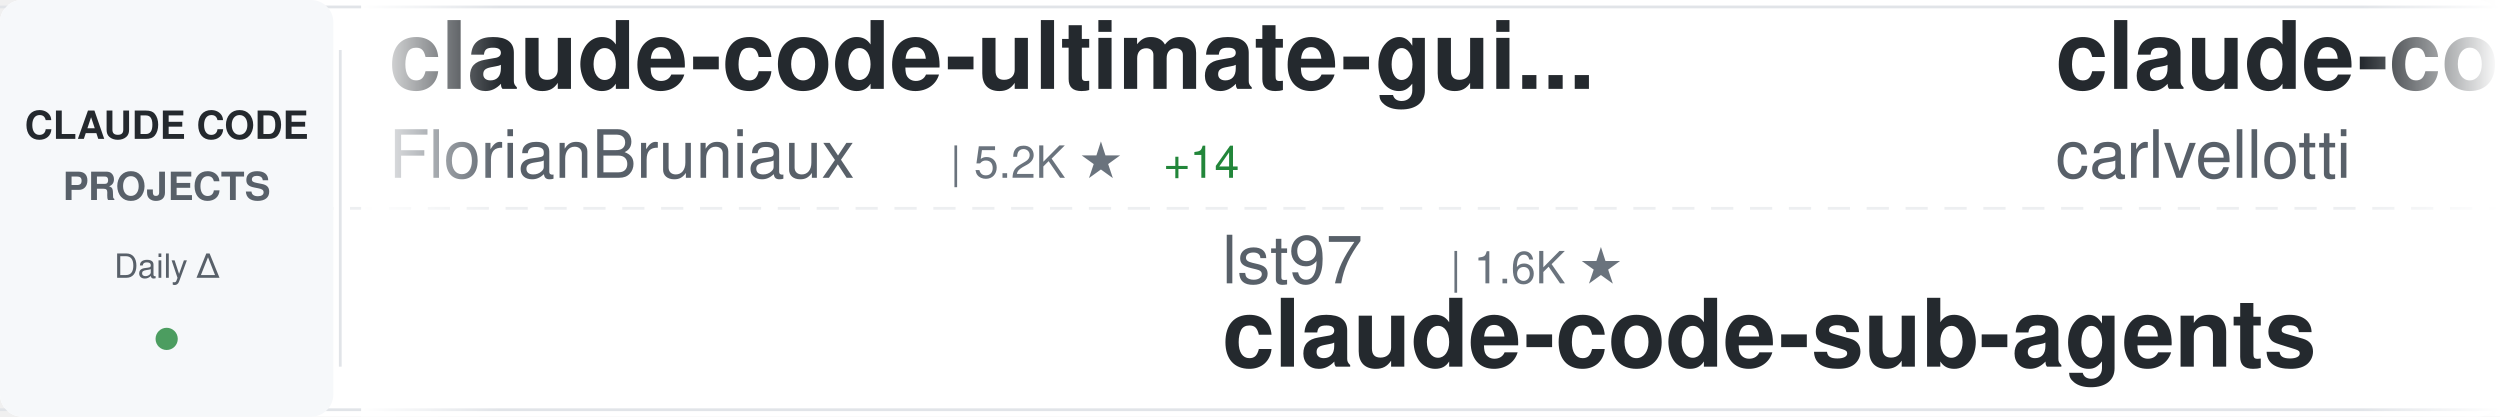
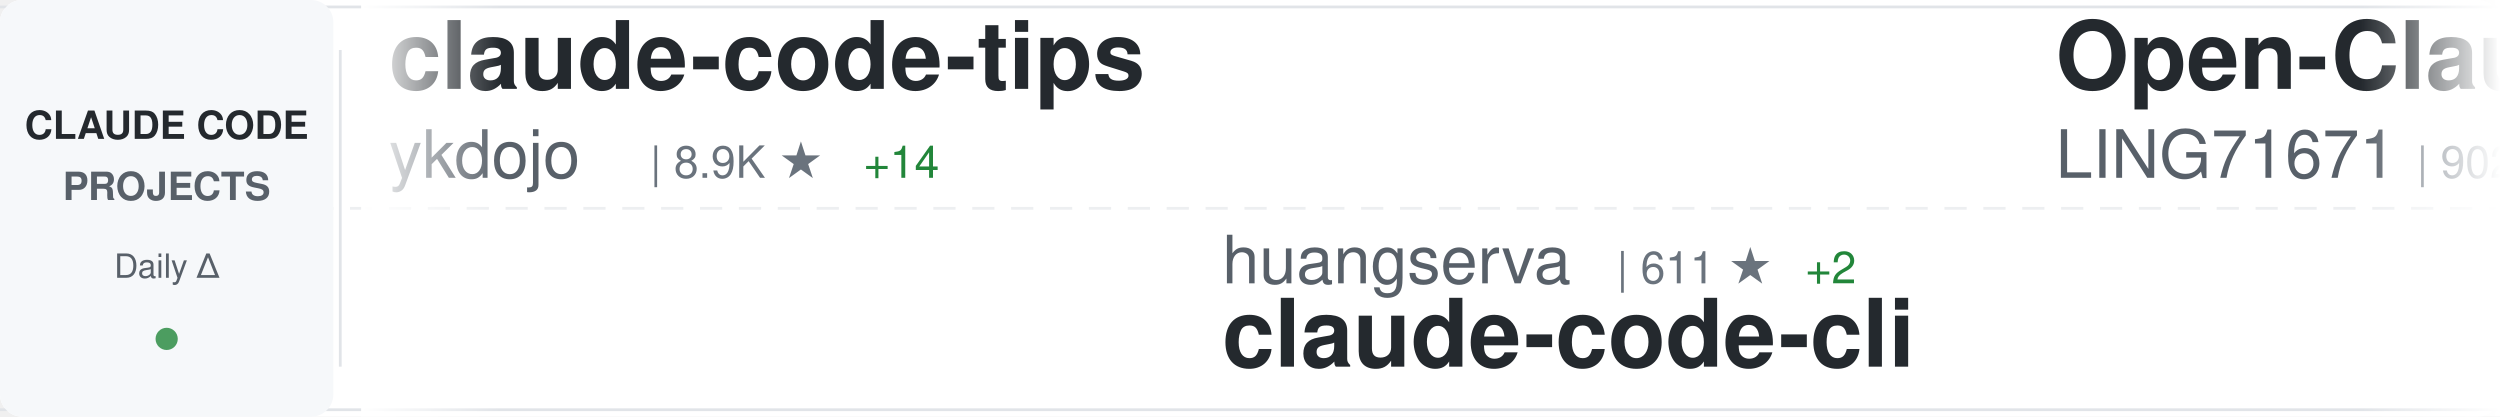
<svg xmlns="http://www.w3.org/2000/svg" width="900" height="150">
  <defs>
    <linearGradient id="awesomeLeftFade" x1="0%" y1="0%" x2="100%" y2="0%">
      <stop offset="0%" style="stop-color:#ffffff;stop-opacity:1" />
      <stop offset="100%" style="stop-color:#ffffff;stop-opacity:0" />
    </linearGradient>
    <linearGradient id="awesomeRightFade" x1="0%" y1="0%" x2="100%" y2="0%">
      <stop offset="0%" style="stop-color:#ffffff;stop-opacity:0" />
      <stop offset="100%" style="stop-color:#ffffff;stop-opacity:1" />
    </linearGradient>
  </defs>
  <rect width="900" height="150" fill="#ffffff" rx="8" />
  <rect x="0" y="2" width="900" height="1" fill="#e1e4e8" />
  <rect x="0" y="147" width="900" height="1" fill="#e1e4e8" />
  <line x1="0" y1="75" x2="900" y2="75" stroke="#e1e4e8" stroke-width="1" stroke-dasharray="8 6" opacity="0.6" />
  <rect x="0" y="0" width="120" height="150" fill="#f6f8fa" rx="8" />
  <text x="60" y="50" font-family="-apple-system, BlinkMacSystemFont, 'Segoe UI', Helvetica, Arial, sans-serif" font-size="14" font-weight="600" fill="#24292e" text-anchor="middle">CLAUDE CODE</text>
  <text x="60" y="72" font-family="-apple-system, BlinkMacSystemFont, 'Segoe UI', Helvetica, Arial, sans-serif" font-size="14" font-weight="600" fill="#586069" text-anchor="middle">PROJECTS</text>
  <text x="60" y="100" font-family="-apple-system, BlinkMacSystemFont, 'Segoe UI', Helvetica, Arial, sans-serif" font-size="12" font-weight="500" fill="#586069" text-anchor="middle">Daily Δ</text>
  <circle cx="60" cy="122" r="4" fill="#22863a" opacity="0.8" />
  <rect x="122" y="18" width="1" height="114" fill="#e1e4e8" />
  <clipPath id="awesomeTickerClip">
    <rect x="130" y="0" width="770" height="150" />
  </clipPath>
  <g clip-path="url(#awesomeTickerClip)">
    <g id="awesomeTickerItems">
      <animateTransform attributeName="transform" attributeType="XML" type="translate" from="0 0" to="-3000 0" dur="54s" repeatCount="indefinite" />
      <g transform="translate(0, 0)">
-         <text x="140" y="32" font-family="-apple-system, BlinkMacSystemFont, 'Segoe UI', Helvetica, Arial, sans-serif" font-size="34" font-weight="600" fill="#24292e">claude-code-ultimate-gui...</text>
-         <text x="140" y="64" font-family="-apple-system, BlinkMacSystemFont, 'Segoe UI', Helvetica, Arial, sans-serif" font-size="24" font-weight="400" fill="#586069">FlorianBruniaux</text>
-         <text x="342" y="64" font-family="-apple-system, BlinkMacSystemFont, 'Segoe UI', Helvetica, Arial, sans-serif" font-size="16" font-weight="500" fill="#6a737d">| 5.2K ★</text>
-         <text x="419" y="64" font-family="-apple-system, BlinkMacSystemFont, 'Segoe UI', Helvetica, Arial, sans-serif" font-size="16" font-weight="500" fill="#22863a"> +14</text>
+         <text x="140" y="32" font-family="-apple-system, BlinkMacSystemFont, 'Segoe UI', Helvetica, Arial, sans-serif" font-size="34" font-weight="600" fill="#24292e">claude-code-tips</text>
+         <text x="140" y="64" font-family="-apple-system, BlinkMacSystemFont, 'Segoe UI', Helvetica, Arial, sans-serif" font-size="24" font-weight="400" fill="#586069">ykdojo</text>
+         <text x="234" y="64" font-family="-apple-system, BlinkMacSystemFont, 'Segoe UI', Helvetica, Arial, sans-serif" font-size="16" font-weight="500" fill="#6a737d">| 8.9K ★</text>
+         <text x="311" y="64" font-family="-apple-system, BlinkMacSystemFont, 'Segoe UI', Helvetica, Arial, sans-serif" font-size="16" font-weight="500" fill="#22863a"> +14</text>
      </g>
      <g transform="translate(300, 0)">
-         <text x="140" y="102" font-family="-apple-system, BlinkMacSystemFont, 'Segoe UI', Helvetica, Arial, sans-serif" font-size="24" font-weight="400" fill="#586069">lst97</text>
-         <text x="222" y="102" font-family="-apple-system, BlinkMacSystemFont, 'Segoe UI', Helvetica, Arial, sans-serif" font-size="16" font-weight="500" fill="#6a737d">| 1.6K ★</text>
-         <text x="140" y="132" font-family="-apple-system, BlinkMacSystemFont, 'Segoe UI', Helvetica, Arial, sans-serif" font-size="34" font-weight="600" fill="#24292e">claude-code-sub-agents</text>
+         <text x="140" y="102" font-family="-apple-system, BlinkMacSystemFont, 'Segoe UI', Helvetica, Arial, sans-serif" font-size="24" font-weight="400" fill="#586069">huangserva</text>
+         <text x="282" y="102" font-family="-apple-system, BlinkMacSystemFont, 'Segoe UI', Helvetica, Arial, sans-serif" font-size="16" font-weight="500" fill="#6a737d">| 611 ★</text>
+         <text x="350" y="102" font-family="-apple-system, BlinkMacSystemFont, 'Segoe UI', Helvetica, Arial, sans-serif" font-size="16" font-weight="500" fill="#22863a"> +2</text>
+         <text x="140" y="132" font-family="-apple-system, BlinkMacSystemFont, 'Segoe UI', Helvetica, Arial, sans-serif" font-size="34" font-weight="600" fill="#24292e">claude-code-cli</text>
      </g>
      <g transform="translate(600, 0)">
-         <text x="140" y="32" font-family="-apple-system, BlinkMacSystemFont, 'Segoe UI', Helvetica, Arial, sans-serif" font-size="34" font-weight="600" fill="#24292e">claude-code-pm-course</text>
-         <text x="140" y="64" font-family="-apple-system, BlinkMacSystemFont, 'Segoe UI', Helvetica, Arial, sans-serif" font-size="24" font-weight="400" fill="#586069">carlvellotti</text>
-         <text x="306" y="64" font-family="-apple-system, BlinkMacSystemFont, 'Segoe UI', Helvetica, Arial, sans-serif" font-size="16" font-weight="500" fill="#6a737d">| 2.1K ★</text>
-         <text x="383" y="64" font-family="-apple-system, BlinkMacSystemFont, 'Segoe UI', Helvetica, Arial, sans-serif" font-size="16" font-weight="500" fill="#22863a"> +1</text>
+         <text x="140" y="32" font-family="-apple-system, BlinkMacSystemFont, 'Segoe UI', Helvetica, Arial, sans-serif" font-size="34" font-weight="600" fill="#24292e">Open-ClaudeCode</text>
+         <text x="140" y="64" font-family="-apple-system, BlinkMacSystemFont, 'Segoe UI', Helvetica, Arial, sans-serif" font-size="24" font-weight="400" fill="#586069">LING71671</text>
+         <text x="270" y="64" font-family="-apple-system, BlinkMacSystemFont, 'Segoe UI', Helvetica, Arial, sans-serif" font-size="16" font-weight="500" fill="#6a737d">| 902 ★</text>
+         <text x="338" y="64" font-family="-apple-system, BlinkMacSystemFont, 'Segoe UI', Helvetica, Arial, sans-serif" font-size="16" font-weight="500" fill="#22863a"> +2</text>
      </g>
      <g transform="translate(900, 0)">
-         <text x="140" y="102" font-family="-apple-system, BlinkMacSystemFont, 'Segoe UI', Helvetica, Arial, sans-serif" font-size="24" font-weight="400" fill="#586069">musistudio</text>
-         <text x="282" y="102" font-family="-apple-system, BlinkMacSystemFont, 'Segoe UI', Helvetica, Arial, sans-serif" font-size="16" font-weight="500" fill="#6a737d">| 35.3K ★</text>
-         <text x="368" y="102" font-family="-apple-system, BlinkMacSystemFont, 'Segoe UI', Helvetica, Arial, sans-serif" font-size="16" font-weight="500" fill="#22863a"> +35</text>
-         <text x="140" y="132" font-family="-apple-system, BlinkMacSystemFont, 'Segoe UI', Helvetica, Arial, sans-serif" font-size="34" font-weight="600" fill="#24292e">claude-code-router</text>
+         <text x="140" y="102" font-family="-apple-system, BlinkMacSystemFont, 'Segoe UI', Helvetica, Arial, sans-serif" font-size="24" font-weight="400" fill="#586069">zstmfhy</text>
+         <text x="246" y="102" font-family="-apple-system, BlinkMacSystemFont, 'Segoe UI', Helvetica, Arial, sans-serif" font-size="16" font-weight="500" fill="#6a737d">| 190 ★</text>
+         <text x="140" y="132" font-family="-apple-system, BlinkMacSystemFont, 'Segoe UI', Helvetica, Arial, sans-serif" font-size="34" font-weight="600" fill="#24292e">Claude-code</text>
      </g>
      <g transform="translate(1200, 0)">
-         <text x="140" y="32" font-family="-apple-system, BlinkMacSystemFont, 'Segoe UI', Helvetica, Arial, sans-serif" font-size="34" font-weight="600" fill="#24292e">how-claude-code-works</text>
-         <text x="140" y="64" font-family="-apple-system, BlinkMacSystemFont, 'Segoe UI', Helvetica, Arial, sans-serif" font-size="24" font-weight="400" fill="#586069">Windy3f3f3f3f</text>
-         <text x="318" y="64" font-family="-apple-system, BlinkMacSystemFont, 'Segoe UI', Helvetica, Arial, sans-serif" font-size="16" font-weight="500" fill="#6a737d">| 2.7K ★</text>
-         <text x="395" y="64" font-family="-apple-system, BlinkMacSystemFont, 'Segoe UI', Helvetica, Arial, sans-serif" font-size="16" font-weight="500" fill="#22863a"> +12</text>
+         <text x="140" y="32" font-family="-apple-system, BlinkMacSystemFont, 'Segoe UI', Helvetica, Arial, sans-serif" font-size="34" font-weight="600" fill="#24292e">andrej-karpathy-skills</text>
+         <text x="140" y="64" font-family="-apple-system, BlinkMacSystemFont, 'Segoe UI', Helvetica, Arial, sans-serif" font-size="24" font-weight="400" fill="#586069">multica-ai</text>
+         <text x="282" y="64" font-family="-apple-system, BlinkMacSystemFont, 'Segoe UI', Helvetica, Arial, sans-serif" font-size="16" font-weight="500" fill="#6a737d">| 182.7K ★</text>
+         <text x="377" y="64" font-family="-apple-system, BlinkMacSystemFont, 'Segoe UI', Helvetica, Arial, sans-serif" font-size="16" font-weight="500" fill="#22863a"> +647</text>
      </g>
      <g transform="translate(1500, 0)">
-         <text x="140" y="102" font-family="-apple-system, BlinkMacSystemFont, 'Segoe UI', Helvetica, Arial, sans-serif" font-size="24" font-weight="400" fill="#586069">KPR111</text>
-         <text x="234" y="102" font-family="-apple-system, BlinkMacSystemFont, 'Segoe UI', Helvetica, Arial, sans-serif" font-size="16" font-weight="500" fill="#6a737d">| 18 ★</text>
-         <text x="140" y="132" font-family="-apple-system, BlinkMacSystemFont, 'Segoe UI', Helvetica, Arial, sans-serif" font-size="34" font-weight="600" fill="#24292e">Claude-Code</text>
+         <text x="140" y="102" font-family="-apple-system, BlinkMacSystemFont, 'Segoe UI', Helvetica, Arial, sans-serif" font-size="24" font-weight="400" fill="#586069">sugyan</text>
+         <text x="234" y="102" font-family="-apple-system, BlinkMacSystemFont, 'Segoe UI', Helvetica, Arial, sans-serif" font-size="16" font-weight="500" fill="#6a737d">| 1.1K ★</text>
+         <text x="311" y="102" font-family="-apple-system, BlinkMacSystemFont, 'Segoe UI', Helvetica, Arial, sans-serif" font-size="16" font-weight="500" fill="#22863a"> +1</text>
+         <text x="140" y="132" font-family="-apple-system, BlinkMacSystemFont, 'Segoe UI', Helvetica, Arial, sans-serif" font-size="34" font-weight="600" fill="#24292e">claude-code-webui</text>
      </g>
      <g transform="translate(1800, 0)">
-         <text x="140" y="32" font-family="-apple-system, BlinkMacSystemFont, 'Segoe UI', Helvetica, Arial, sans-serif" font-size="34" font-weight="600" fill="#24292e">awesome-claude-code-tool...</text>
-         <text x="140" y="64" font-family="-apple-system, BlinkMacSystemFont, 'Segoe UI', Helvetica, Arial, sans-serif" font-size="24" font-weight="400" fill="#586069">rohitg00</text>
-         <text x="258" y="64" font-family="-apple-system, BlinkMacSystemFont, 'Segoe UI', Helvetica, Arial, sans-serif" font-size="16" font-weight="500" fill="#6a737d">| 2.2K ★</text>
-         <text x="335" y="64" font-family="-apple-system, BlinkMacSystemFont, 'Segoe UI', Helvetica, Arial, sans-serif" font-size="16" font-weight="500" fill="#22863a"> +5</text>
+         <text x="140" y="32" font-family="-apple-system, BlinkMacSystemFont, 'Segoe UI', Helvetica, Arial, sans-serif" font-size="34" font-weight="600" fill="#24292e">skills</text>
+         <text x="140" y="64" font-family="-apple-system, BlinkMacSystemFont, 'Segoe UI', Helvetica, Arial, sans-serif" font-size="24" font-weight="400" fill="#586069">anthropics</text>
+         <text x="282" y="64" font-family="-apple-system, BlinkMacSystemFont, 'Segoe UI', Helvetica, Arial, sans-serif" font-size="16" font-weight="500" fill="#6a737d">| 155.5K ★</text>
+         <text x="377" y="64" font-family="-apple-system, BlinkMacSystemFont, 'Segoe UI', Helvetica, Arial, sans-serif" font-size="16" font-weight="500" fill="#22863a"> +406</text>
      </g>
      <g transform="translate(2100, 0)">
-         <text x="140" y="102" font-family="-apple-system, BlinkMacSystemFont, 'Segoe UI', Helvetica, Arial, sans-serif" font-size="24" font-weight="400" fill="#586069">frankbria</text>
-         <text x="270" y="102" font-family="-apple-system, BlinkMacSystemFont, 'Segoe UI', Helvetica, Arial, sans-serif" font-size="16" font-weight="500" fill="#6a737d">| 9.5K ★</text>
-         <text x="347" y="102" font-family="-apple-system, BlinkMacSystemFont, 'Segoe UI', Helvetica, Arial, sans-serif" font-size="16" font-weight="500" fill="#22863a"> +9</text>
-         <text x="140" y="132" font-family="-apple-system, BlinkMacSystemFont, 'Segoe UI', Helvetica, Arial, sans-serif" font-size="34" font-weight="600" fill="#24292e">ralph-claude-code</text>
+         <text x="140" y="102" font-family="-apple-system, BlinkMacSystemFont, 'Segoe UI', Helvetica, Arial, sans-serif" font-size="24" font-weight="400" fill="#586069">carlvellotti</text>
+         <text x="306" y="102" font-family="-apple-system, BlinkMacSystemFont, 'Segoe UI', Helvetica, Arial, sans-serif" font-size="16" font-weight="500" fill="#6a737d">| 2.1K ★</text>
+         <text x="140" y="132" font-family="-apple-system, BlinkMacSystemFont, 'Segoe UI', Helvetica, Arial, sans-serif" font-size="34" font-weight="600" fill="#24292e">claude-code-pm-course</text>
      </g>
      <g transform="translate(2400, 0)">
-         <text x="140" y="32" font-family="-apple-system, BlinkMacSystemFont, 'Segoe UI', Helvetica, Arial, sans-serif" font-size="34" font-weight="600" fill="#24292e">Claude-Code-Usage-Monito...</text>
-         <text x="140" y="64" font-family="-apple-system, BlinkMacSystemFont, 'Segoe UI', Helvetica, Arial, sans-serif" font-size="24" font-weight="400" fill="#586069">Maciek-roboblog</text>
-         <text x="342" y="64" font-family="-apple-system, BlinkMacSystemFont, 'Segoe UI', Helvetica, Arial, sans-serif" font-size="16" font-weight="500" fill="#6a737d">| 8.3K ★</text>
-         <text x="419" y="64" font-family="-apple-system, BlinkMacSystemFont, 'Segoe UI', Helvetica, Arial, sans-serif" font-size="16" font-weight="500" fill="#22863a"> +4</text>
+         <text x="140" y="32" font-family="-apple-system, BlinkMacSystemFont, 'Segoe UI', Helvetica, Arial, sans-serif" font-size="34" font-weight="600" fill="#24292e">learn-claude-code</text>
+         <text x="140" y="64" font-family="-apple-system, BlinkMacSystemFont, 'Segoe UI', Helvetica, Arial, sans-serif" font-size="24" font-weight="400" fill="#586069">shareAI-lab</text>
+         <text x="294" y="64" font-family="-apple-system, BlinkMacSystemFont, 'Segoe UI', Helvetica, Arial, sans-serif" font-size="16" font-weight="500" fill="#6a737d">| 68.5K ★</text>
+         <text x="380" y="64" font-family="-apple-system, BlinkMacSystemFont, 'Segoe UI', Helvetica, Arial, sans-serif" font-size="16" font-weight="500" fill="#22863a"> +155</text>
      </g>
      <g transform="translate(2700, 0)">
-         <text x="140" y="102" font-family="-apple-system, BlinkMacSystemFont, 'Segoe UI', Helvetica, Arial, sans-serif" font-size="24" font-weight="400" fill="#586069">VoltAgent</text>
-         <text x="270" y="102" font-family="-apple-system, BlinkMacSystemFont, 'Segoe UI', Helvetica, Arial, sans-serif" font-size="16" font-weight="500" fill="#6a737d">| 22.4K ★</text>
-         <text x="356" y="102" font-family="-apple-system, BlinkMacSystemFont, 'Segoe UI', Helvetica, Arial, sans-serif" font-size="16" font-weight="500" fill="#22863a"> +46</text>
-         <text x="140" y="132" font-family="-apple-system, BlinkMacSystemFont, 'Segoe UI', Helvetica, Arial, sans-serif" font-size="34" font-weight="600" fill="#24292e">awesome-claude-code-suba...</text>
+         <text x="140" y="102" font-family="-apple-system, BlinkMacSystemFont, 'Segoe UI', Helvetica, Arial, sans-serif" font-size="24" font-weight="400" fill="#586069">Cranot</text>
+         <text x="234" y="102" font-family="-apple-system, BlinkMacSystemFont, 'Segoe UI', Helvetica, Arial, sans-serif" font-size="16" font-weight="500" fill="#6a737d">| 2.8K ★</text>
+         <text x="140" y="132" font-family="-apple-system, BlinkMacSystemFont, 'Segoe UI', Helvetica, Arial, sans-serif" font-size="34" font-weight="600" fill="#24292e">claude-code-guide</text>
      </g>
      <g transform="translate(3000, 0)">
-         <text x="140" y="32" font-family="-apple-system, BlinkMacSystemFont, 'Segoe UI', Helvetica, Arial, sans-serif" font-size="34" font-weight="600" fill="#24292e">claude-code-ultimate-gui...</text>
-         <text x="140" y="64" font-family="-apple-system, BlinkMacSystemFont, 'Segoe UI', Helvetica, Arial, sans-serif" font-size="24" font-weight="400" fill="#586069">FlorianBruniaux</text>
-         <text x="342" y="64" font-family="-apple-system, BlinkMacSystemFont, 'Segoe UI', Helvetica, Arial, sans-serif" font-size="16" font-weight="500" fill="#6a737d">| 5.2K ★</text>
-         <text x="419" y="64" font-family="-apple-system, BlinkMacSystemFont, 'Segoe UI', Helvetica, Arial, sans-serif" font-size="16" font-weight="500" fill="#22863a"> +14</text>
+         <text x="140" y="32" font-family="-apple-system, BlinkMacSystemFont, 'Segoe UI', Helvetica, Arial, sans-serif" font-size="34" font-weight="600" fill="#24292e">claude-code-tips</text>
+         <text x="140" y="64" font-family="-apple-system, BlinkMacSystemFont, 'Segoe UI', Helvetica, Arial, sans-serif" font-size="24" font-weight="400" fill="#586069">ykdojo</text>
+         <text x="234" y="64" font-family="-apple-system, BlinkMacSystemFont, 'Segoe UI', Helvetica, Arial, sans-serif" font-size="16" font-weight="500" fill="#6a737d">| 8.9K ★</text>
+         <text x="311" y="64" font-family="-apple-system, BlinkMacSystemFont, 'Segoe UI', Helvetica, Arial, sans-serif" font-size="16" font-weight="500" fill="#22863a"> +14</text>
      </g>
      <g transform="translate(3300, 0)">
-         <text x="140" y="102" font-family="-apple-system, BlinkMacSystemFont, 'Segoe UI', Helvetica, Arial, sans-serif" font-size="24" font-weight="400" fill="#586069">lst97</text>
-         <text x="222" y="102" font-family="-apple-system, BlinkMacSystemFont, 'Segoe UI', Helvetica, Arial, sans-serif" font-size="16" font-weight="500" fill="#6a737d">| 1.6K ★</text>
-         <text x="140" y="132" font-family="-apple-system, BlinkMacSystemFont, 'Segoe UI', Helvetica, Arial, sans-serif" font-size="34" font-weight="600" fill="#24292e">claude-code-sub-agents</text>
+         <text x="140" y="102" font-family="-apple-system, BlinkMacSystemFont, 'Segoe UI', Helvetica, Arial, sans-serif" font-size="24" font-weight="400" fill="#586069">huangserva</text>
+         <text x="282" y="102" font-family="-apple-system, BlinkMacSystemFont, 'Segoe UI', Helvetica, Arial, sans-serif" font-size="16" font-weight="500" fill="#6a737d">| 611 ★</text>
+         <text x="350" y="102" font-family="-apple-system, BlinkMacSystemFont, 'Segoe UI', Helvetica, Arial, sans-serif" font-size="16" font-weight="500" fill="#22863a"> +2</text>
+         <text x="140" y="132" font-family="-apple-system, BlinkMacSystemFont, 'Segoe UI', Helvetica, Arial, sans-serif" font-size="34" font-weight="600" fill="#24292e">claude-code-cli</text>
      </g>
      <g transform="translate(3600, 0)">
-         <text x="140" y="32" font-family="-apple-system, BlinkMacSystemFont, 'Segoe UI', Helvetica, Arial, sans-serif" font-size="34" font-weight="600" fill="#24292e">claude-code-pm-course</text>
-         <text x="140" y="64" font-family="-apple-system, BlinkMacSystemFont, 'Segoe UI', Helvetica, Arial, sans-serif" font-size="24" font-weight="400" fill="#586069">carlvellotti</text>
-         <text x="306" y="64" font-family="-apple-system, BlinkMacSystemFont, 'Segoe UI', Helvetica, Arial, sans-serif" font-size="16" font-weight="500" fill="#6a737d">| 2.1K ★</text>
-         <text x="383" y="64" font-family="-apple-system, BlinkMacSystemFont, 'Segoe UI', Helvetica, Arial, sans-serif" font-size="16" font-weight="500" fill="#22863a"> +1</text>
+         <text x="140" y="32" font-family="-apple-system, BlinkMacSystemFont, 'Segoe UI', Helvetica, Arial, sans-serif" font-size="34" font-weight="600" fill="#24292e">Open-ClaudeCode</text>
+         <text x="140" y="64" font-family="-apple-system, BlinkMacSystemFont, 'Segoe UI', Helvetica, Arial, sans-serif" font-size="24" font-weight="400" fill="#586069">LING71671</text>
+         <text x="270" y="64" font-family="-apple-system, BlinkMacSystemFont, 'Segoe UI', Helvetica, Arial, sans-serif" font-size="16" font-weight="500" fill="#6a737d">| 902 ★</text>
+         <text x="338" y="64" font-family="-apple-system, BlinkMacSystemFont, 'Segoe UI', Helvetica, Arial, sans-serif" font-size="16" font-weight="500" fill="#22863a"> +2</text>
      </g>
      <g transform="translate(3900, 0)">
-         <text x="140" y="102" font-family="-apple-system, BlinkMacSystemFont, 'Segoe UI', Helvetica, Arial, sans-serif" font-size="24" font-weight="400" fill="#586069">musistudio</text>
-         <text x="282" y="102" font-family="-apple-system, BlinkMacSystemFont, 'Segoe UI', Helvetica, Arial, sans-serif" font-size="16" font-weight="500" fill="#6a737d">| 35.3K ★</text>
-         <text x="368" y="102" font-family="-apple-system, BlinkMacSystemFont, 'Segoe UI', Helvetica, Arial, sans-serif" font-size="16" font-weight="500" fill="#22863a"> +35</text>
-         <text x="140" y="132" font-family="-apple-system, BlinkMacSystemFont, 'Segoe UI', Helvetica, Arial, sans-serif" font-size="34" font-weight="600" fill="#24292e">claude-code-router</text>
+         <text x="140" y="102" font-family="-apple-system, BlinkMacSystemFont, 'Segoe UI', Helvetica, Arial, sans-serif" font-size="24" font-weight="400" fill="#586069">zstmfhy</text>
+         <text x="246" y="102" font-family="-apple-system, BlinkMacSystemFont, 'Segoe UI', Helvetica, Arial, sans-serif" font-size="16" font-weight="500" fill="#6a737d">| 190 ★</text>
+         <text x="140" y="132" font-family="-apple-system, BlinkMacSystemFont, 'Segoe UI', Helvetica, Arial, sans-serif" font-size="34" font-weight="600" fill="#24292e">Claude-code</text>
      </g>
    </g>
  </g>
  <rect x="130" y="0" width="50" height="150" fill="url(#awesomeLeftFade)" />
  <rect x="850" y="0" width="50" height="150" fill="url(#awesomeRightFade)" />
</svg>
